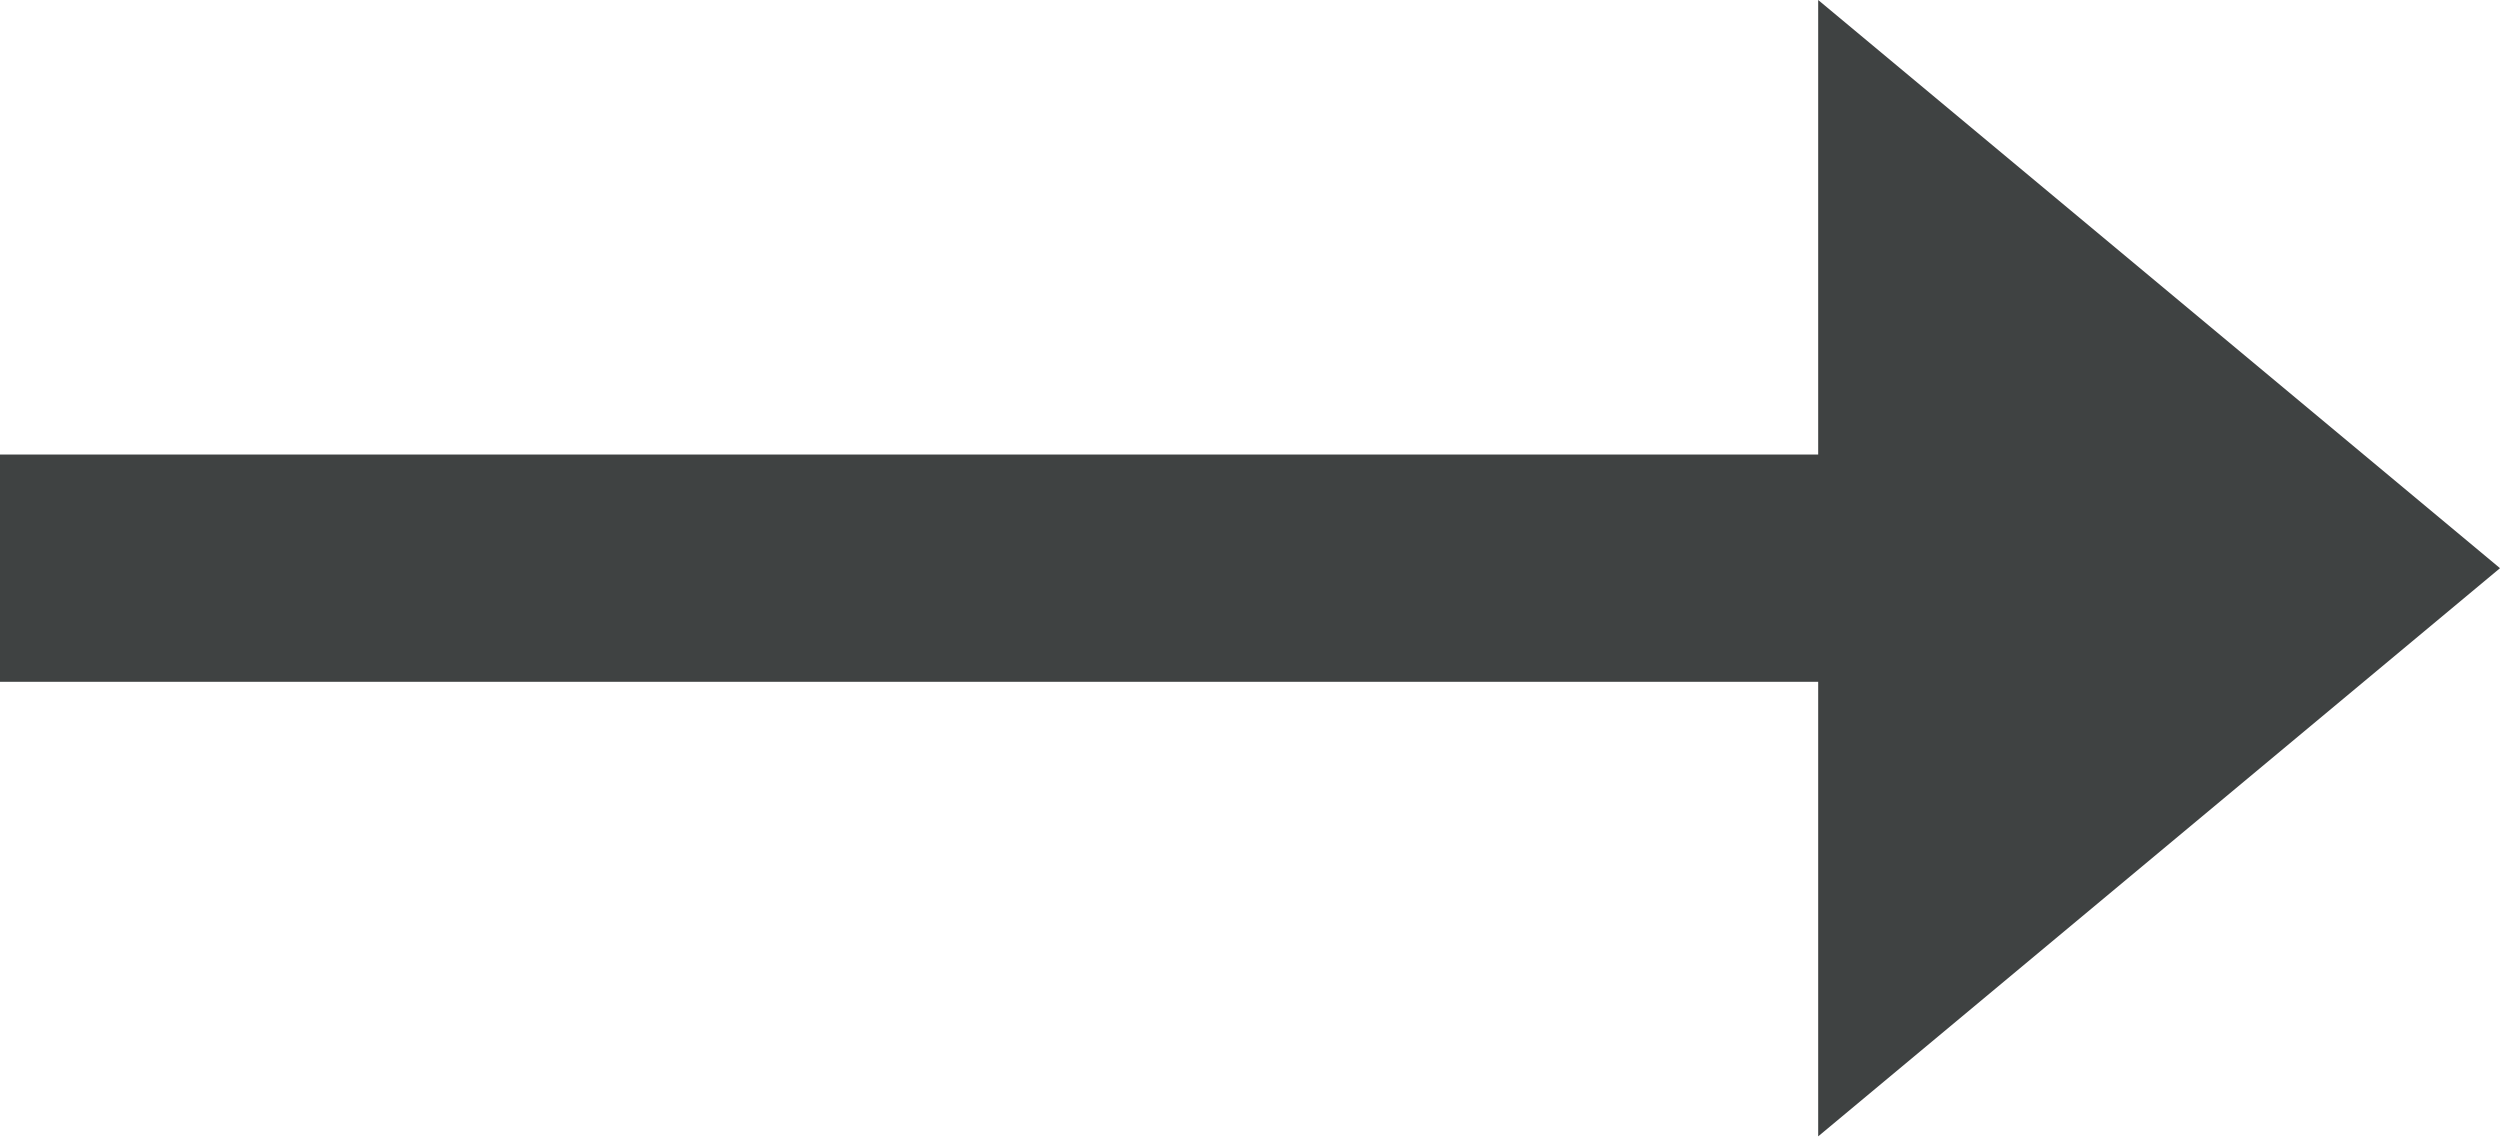
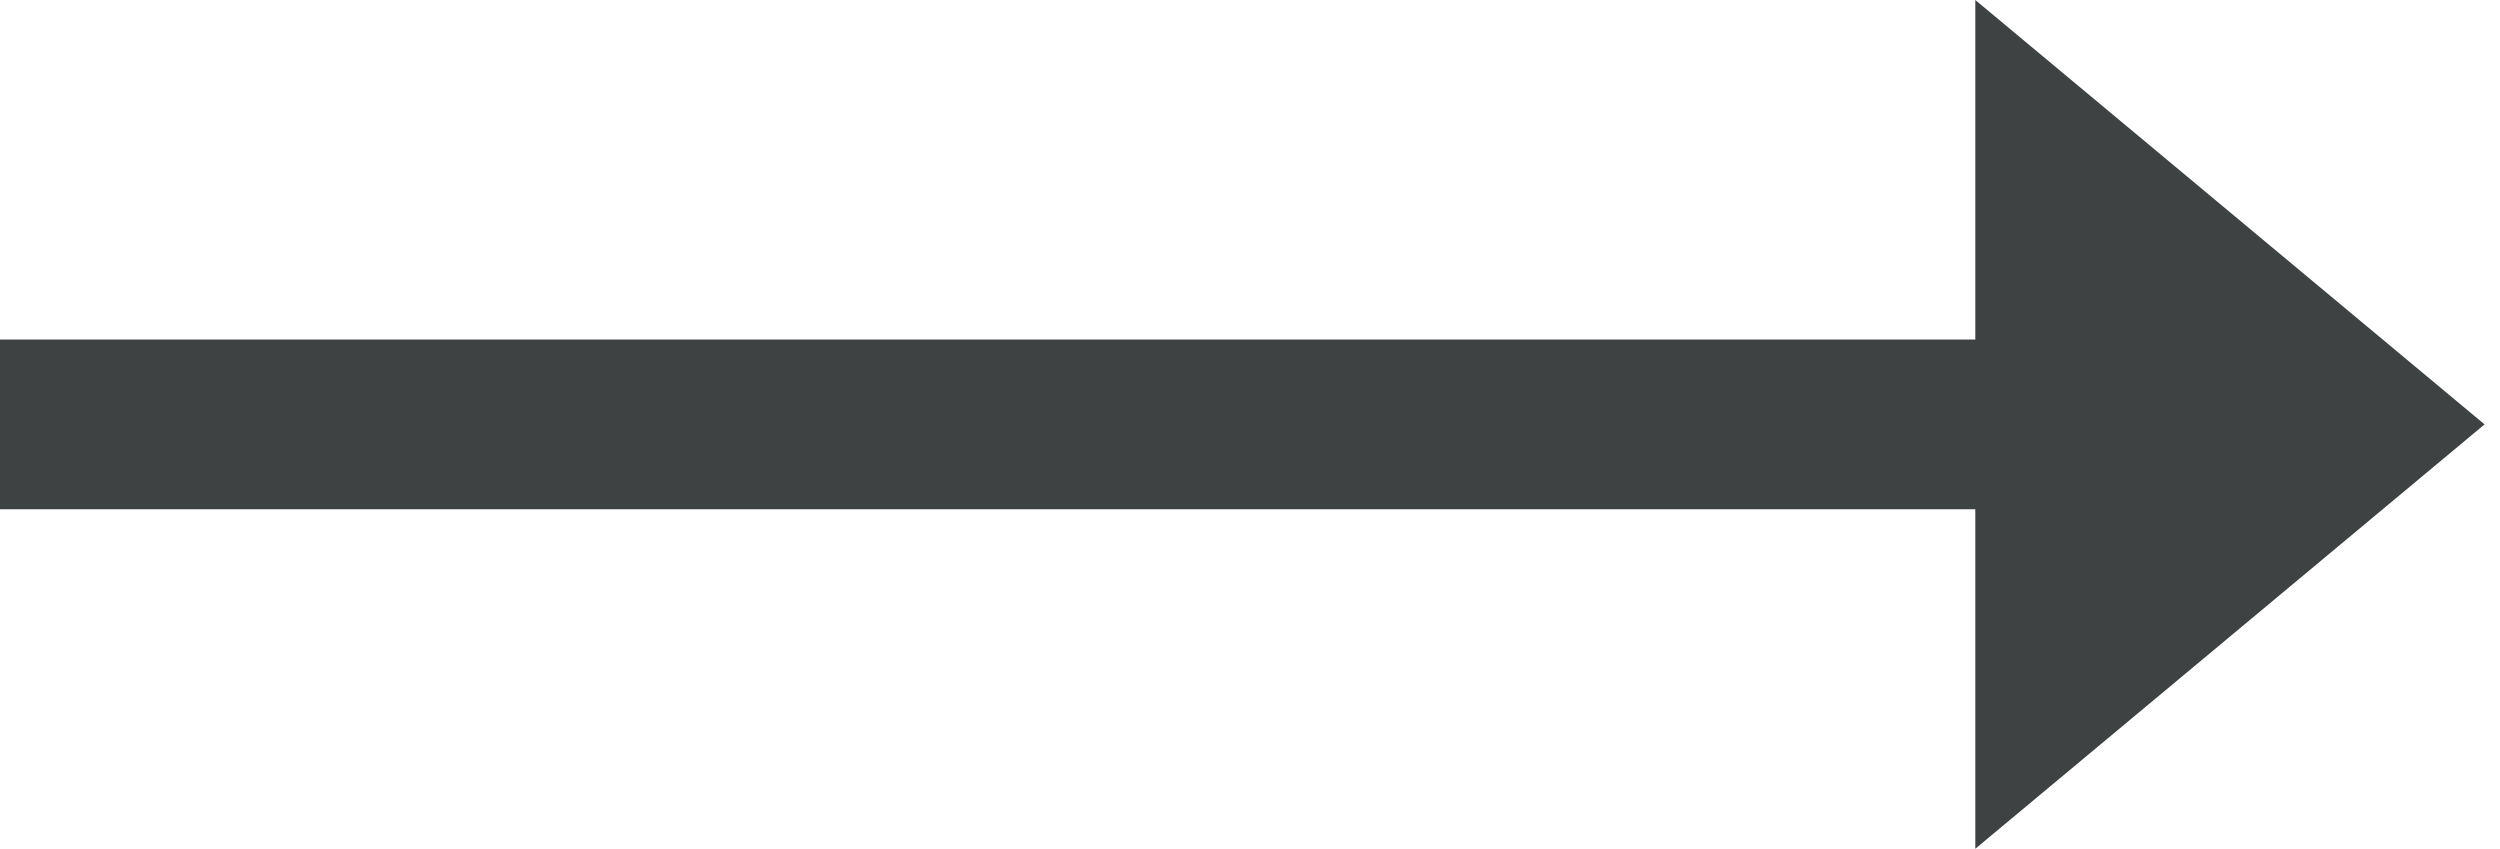
- <svg xmlns="http://www.w3.org/2000/svg" version="1.1" id="Layer_1" x="0px" y="0px" viewBox="0 0 24.2 11" style="enable-background:new 0 0 24.2 11;" xml:space="preserve">
-   <style type="text/css">
-     .st0 {
-       fill: #3F4242;
-     }
-   </style>
-   <polygon class="st0" points="17.6,0 24.2,5.5 17.6,11 17.6,6.6 0,6.6 0,4.4 17.6,4.4 " />
+ <svg xmlns="http://www.w3.org/2000/svg" width="32.4" height="11">
+   <path fill="#3f4242" d="M25.6 0l6.6 5.5-6.6 5.5V6.6H0V4.4h25.6z" />
</svg>
